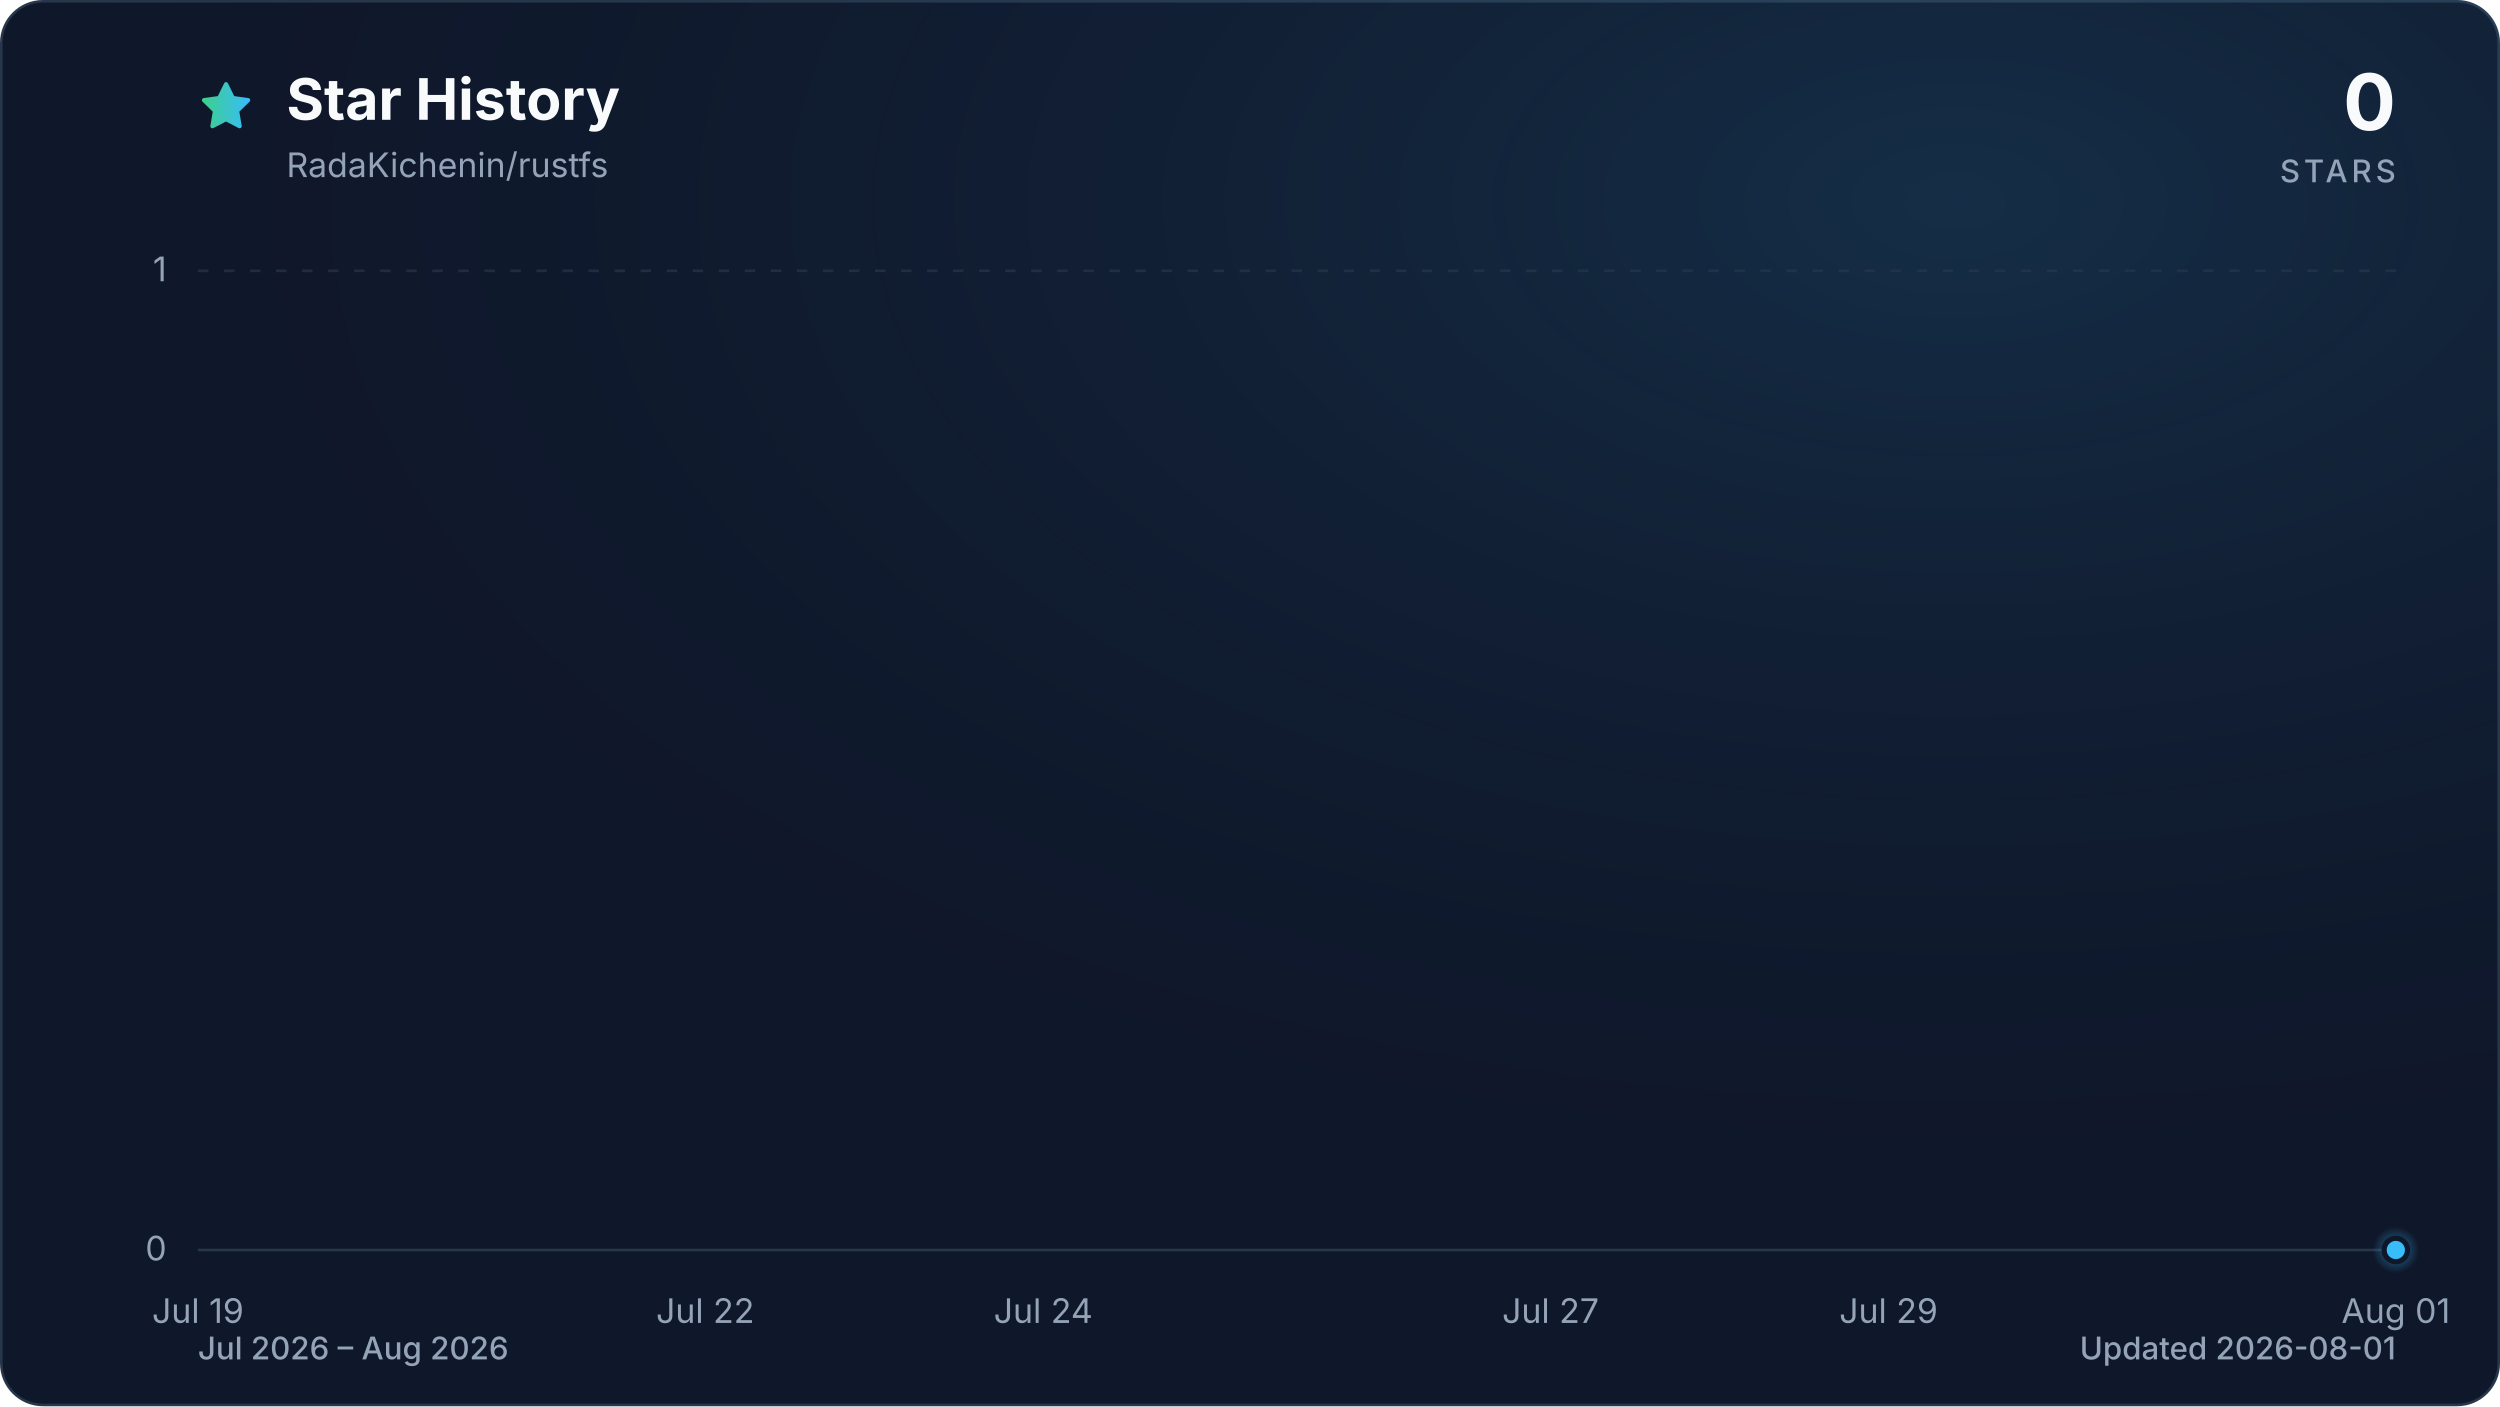
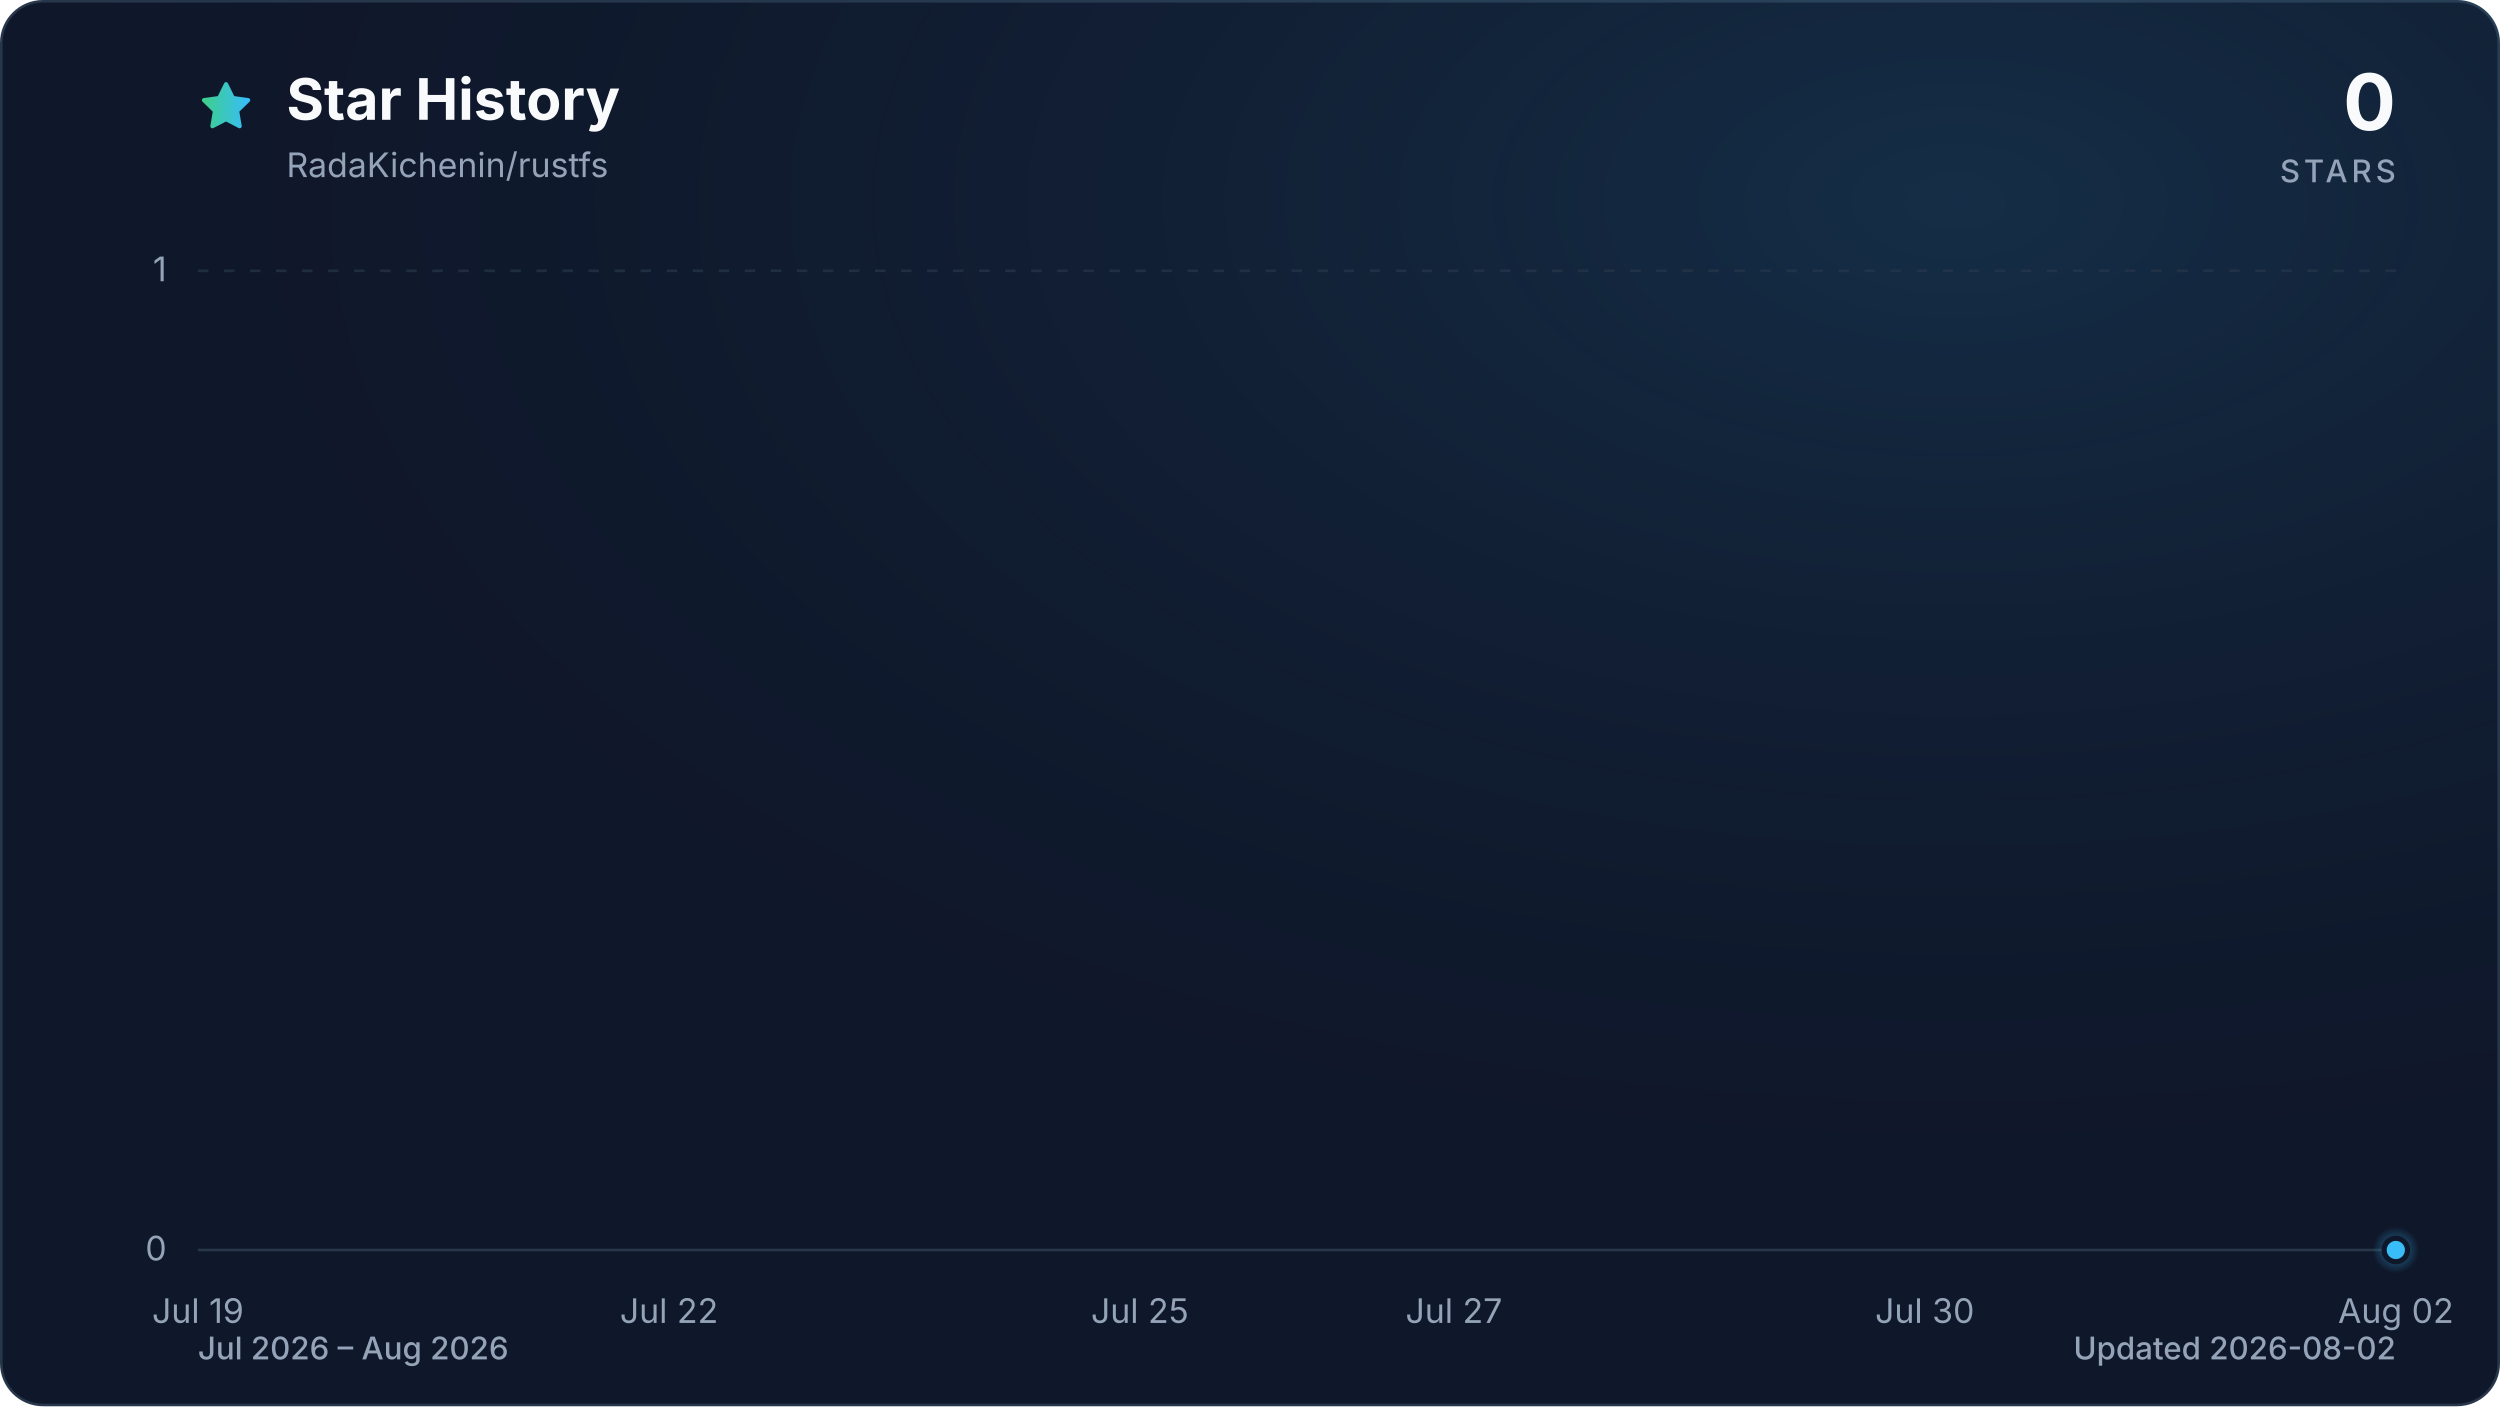
<svg xmlns="http://www.w3.org/2000/svg" viewBox="0 0 960 540" role="img" aria-labelledby="title description" data-style="gradient" data-variant="glow" data-animated="true">
  <defs>
    <linearGradient id="trend" x1="0" y1="0" x2="1" y2="0">
      <stop offset="0%" stop-color="#3ecf8e" />
      <stop offset="100%" stop-color="#38bdf8" />
    </linearGradient>
    <linearGradient id="area" x1="0" y1="0" x2="0" y2="1">
      <stop offset="0%" stop-color="#3ecf8e" stop-opacity="0.30" />
      <stop offset="55%" stop-color="#38bdf8" stop-opacity="0.10" />
      <stop offset="100%" stop-color="#38bdf8" stop-opacity="0.01" />
    </linearGradient>
    <radialGradient id="marker-halo" cx="50%" cy="50%" r="50%">
      <stop offset="0%" stop-color="#38bdf8" stop-opacity="0.55" />
      <stop offset="100%" stop-color="#38bdf8" stop-opacity="0" />
    </radialGradient>
    <radialGradient id="surface-glow" cx="78%" cy="14%" r="80%">
      <stop offset="0%" stop-color="#38bdf8" stop-opacity="0.14" />
      <stop offset="100%" stop-color="#0f172a" stop-opacity="0" />
    </radialGradient>
    <filter id="trend-glow" x="-20%" y="-20%" width="140%" height="140%">
      <feGaussianBlur stdDeviation="7" />
    </filter>
  </defs>
  <style>
.trend-enter{transform-box:fill-box;transform-origin:center;animation:trend-enter 520ms cubic-bezier(0.16,1,0.3,1)}
.marker-enter{transform-box:fill-box;transform-origin:center;animation:marker-enter 320ms cubic-bezier(0.16,1,0.3,1) 200ms both}
.marker-pulse{transform-box:fill-box;transform-origin:center;animation:marker-pulse 2.6s ease-out infinite}
@keyframes trend-enter{from{opacity:.35;transform:translateY(10px)}to{opacity:1;transform:translateY(0)}}
@keyframes marker-enter{from{opacity:0;transform:scale(.4)}to{opacity:1;transform:scale(1)}}
@keyframes marker-pulse{0%{opacity:.5;transform:scale(.7)}70%,100%{opacity:0;transform:scale(2.1)}}
@media (prefers-reduced-motion:reduce){.trend-enter,.marker-enter,.marker-pulse{animation:none!important}}
@media (prefers-reduced-motion:reduce){.marker-pulse{opacity:0}}
</style>
  <rect x="0.5" y="0.5" width="959" height="539" fill="#0f172a" stroke="#27364a" stroke-width="1" rx="16" />
  <rect width="960" height="540" fill="url(#surface-glow)" rx="16" />
  <path d="M12 2.6l2.9 5.9 6.5.9-4.7 4.6 1.1 6.5-5.8-3-5.8 3 1.1-6.5-4.7-4.6 6.5-.9L12 2.6Z" transform="translate(76 30) scale(.9)" fill="url(#trend)" stroke="url(#trend)" stroke-width="1.8" stroke-linejoin="round" aria-hidden="true" />
  <text x="110" y="46" fill="#f8fafc" font-family="ui-sans-serif, system-ui, -apple-system, BlinkMacSystemFont, 'Segoe UI', sans-serif" font-size="22" font-weight="700">Star History</text>
  <text x="110" y="68" fill="#94a3b8" font-family="ui-sans-serif, system-ui, -apple-system, BlinkMacSystemFont, 'Segoe UI', sans-serif" font-size="13">RadaKichenin/rustfs</text>
  <text x="920" y="50" fill="#f8fafc" font-family="ui-sans-serif, system-ui, -apple-system, BlinkMacSystemFont, 'Segoe UI', sans-serif" font-size="30" font-weight="700" text-anchor="end">0</text>
  <text x="920" y="70" fill="#94a3b8" font-family="ui-sans-serif, system-ui, -apple-system, BlinkMacSystemFont, 'Segoe UI', sans-serif" font-size="12" font-weight="500" letter-spacing="1.5" text-anchor="end">STARS</text>
  <line x1="76" y1="480.0" x2="920" y2="480.0" stroke="#27364a" stroke-width="1" stroke-dasharray="0" opacity="1" />
  <text x="64" y="484.0" fill="#94a3b8" font-family="ui-sans-serif, system-ui, -apple-system, BlinkMacSystemFont, 'Segoe UI', sans-serif" font-size="13" text-anchor="end">0</text>
  <line x1="76" y1="104.0" x2="920" y2="104.0" stroke="#27364a" stroke-width="1" stroke-dasharray="4 6" opacity="0.7" />
  <text x="64" y="108.0" fill="#94a3b8" font-family="ui-sans-serif, system-ui, -apple-system, BlinkMacSystemFont, 'Segoe UI', sans-serif" font-size="13" text-anchor="end">1</text>
  <text x="76.0" y="508" fill="#94a3b8" font-family="ui-sans-serif, system-ui, -apple-system, BlinkMacSystemFont, 'Segoe UI', sans-serif" font-size="13" text-anchor="middle">Jul 19</text>
-   <text x="270.8" y="508" fill="#94a3b8" font-family="ui-sans-serif, system-ui, -apple-system, BlinkMacSystemFont, 'Segoe UI', sans-serif" font-size="13" text-anchor="middle">Jul 22</text>
-   <text x="400.6" y="508" fill="#94a3b8" font-family="ui-sans-serif, system-ui, -apple-system, BlinkMacSystemFont, 'Segoe UI', sans-serif" font-size="13" text-anchor="middle">Jul 24</text>
-   <text x="595.4" y="508" fill="#94a3b8" font-family="ui-sans-serif, system-ui, -apple-system, BlinkMacSystemFont, 'Segoe UI', sans-serif" font-size="13" text-anchor="middle">Jul 27</text>
-   <text x="725.2" y="508" fill="#94a3b8" font-family="ui-sans-serif, system-ui, -apple-system, BlinkMacSystemFont, 'Segoe UI', sans-serif" font-size="13" text-anchor="middle">Jul 29</text>
-   <text x="920.0" y="508" fill="#94a3b8" font-family="ui-sans-serif, system-ui, -apple-system, BlinkMacSystemFont, 'Segoe UI', sans-serif" font-size="13" text-anchor="middle">Aug 01</text>
+   <text x="256.9" y="508" fill="#94a3b8" font-family="ui-sans-serif, system-ui, -apple-system, BlinkMacSystemFont, 'Segoe UI', sans-serif" font-size="13" text-anchor="middle">Jul 22</text>
+   <text x="437.7" y="508" fill="#94a3b8" font-family="ui-sans-serif, system-ui, -apple-system, BlinkMacSystemFont, 'Segoe UI', sans-serif" font-size="13" text-anchor="middle">Jul 25</text>
+   <text x="558.3" y="508" fill="#94a3b8" font-family="ui-sans-serif, system-ui, -apple-system, BlinkMacSystemFont, 'Segoe UI', sans-serif" font-size="13" text-anchor="middle">Jul 27</text>
+   <text x="739.1" y="508" fill="#94a3b8" font-family="ui-sans-serif, system-ui, -apple-system, BlinkMacSystemFont, 'Segoe UI', sans-serif" font-size="13" text-anchor="middle">Jul 30</text>
+   <text x="920.0" y="508" fill="#94a3b8" font-family="ui-sans-serif, system-ui, -apple-system, BlinkMacSystemFont, 'Segoe UI', sans-serif" font-size="13" text-anchor="middle">Aug 02</text>
  <g class="trend-enter">
-     <path d="M 76.0 480.0 C 97.6 480.0, 119.3 480.0, 140.9 480.0 C 162.6 480.0, 184.2 480.0, 205.8 480.0 C 227.5 480.0, 249.1 480.0, 270.8 480.0 C 292.4 480.0, 314.1 480.0, 335.7 480.0 C 357.3 480.0, 379.0 480.0, 400.6 480.0 C 422.3 480.0, 443.9 480.0, 465.5 480.0 C 487.2 480.0, 508.8 480.0, 530.5 480.0 C 552.1 480.0, 573.7 480.0, 595.4 480.0 C 617.0 480.0, 638.7 480.0, 660.3 480.0 C 681.9 480.0, 703.6 480.0, 725.2 480.0 C 746.9 480.0, 768.5 480.0, 790.2 480.0 C 811.8 480.0, 833.4 480.0, 855.1 480.0 C 876.7 480.0, 898.4 480.0, 920.0 480.0 L 920.0 480.0 L 76.0 480.0 Z" fill="url(#area)" />
-     <path d="M 76.0 480.0 C 97.6 480.0, 119.3 480.0, 140.9 480.0 C 162.6 480.0, 184.2 480.0, 205.8 480.0 C 227.5 480.0, 249.1 480.0, 270.8 480.0 C 292.4 480.0, 314.1 480.0, 335.7 480.0 C 357.3 480.0, 379.0 480.0, 400.6 480.0 C 422.3 480.0, 443.9 480.0, 465.5 480.0 C 487.2 480.0, 508.8 480.0, 530.5 480.0 C 552.1 480.0, 573.7 480.0, 595.4 480.0 C 617.0 480.0, 638.7 480.0, 660.3 480.0 C 681.9 480.0, 703.6 480.0, 725.2 480.0 C 746.9 480.0, 768.5 480.0, 790.2 480.0 C 811.8 480.0, 833.4 480.0, 855.1 480.0 C 876.7 480.0, 898.4 480.0, 920.0 480.0" fill="none" stroke="url(#trend)" stroke-width="12" stroke-linecap="round" stroke-linejoin="round" opacity="0.16" filter="url(#trend-glow)" />
-     <path d="M 76.0 480.0 C 97.6 480.0, 119.3 480.0, 140.9 480.0 C 162.6 480.0, 184.2 480.0, 205.8 480.0 C 227.5 480.0, 249.1 480.0, 270.8 480.0 C 292.4 480.0, 314.1 480.0, 335.7 480.0 C 357.3 480.0, 379.0 480.0, 400.6 480.0 C 422.3 480.0, 443.9 480.0, 465.5 480.0 C 487.2 480.0, 508.8 480.0, 530.5 480.0 C 552.1 480.0, 573.7 480.0, 595.4 480.0 C 617.0 480.0, 638.7 480.0, 660.3 480.0 C 681.9 480.0, 703.6 480.0, 725.2 480.0 C 746.9 480.0, 768.5 480.0, 790.2 480.0 C 811.8 480.0, 833.4 480.0, 855.1 480.0 C 876.7 480.0, 898.4 480.0, 920.0 480.0" fill="none" stroke="url(#trend)" stroke-width="3" stroke-linecap="round" stroke-linejoin="round" />
+     <path d="M 76.0 480.0 C 96.1 480.0, 116.2 480.0, 136.3 480.0 C 156.4 480.0, 176.5 480.0, 196.6 480.0 C 216.7 480.0, 236.8 480.0, 256.9 480.0 C 277.0 480.0, 297.0 480.0, 317.1 480.0 C 337.2 480.0, 357.3 480.0, 377.4 480.0 C 397.5 480.0, 417.6 480.0, 437.7 480.0 C 457.8 480.0, 477.9 480.0, 498.0 480.0 C 518.1 480.0, 538.2 480.0, 558.3 480.0 C 578.4 480.0, 598.5 480.0, 618.6 480.0 C 638.7 480.0, 658.8 480.0, 678.9 480.0 C 699.0 480.0, 719.0 480.0, 739.1 480.0 C 759.2 480.0, 779.3 480.0, 799.4 480.0 C 819.5 480.0, 839.6 480.0, 859.7 480.0 C 879.8 480.0, 899.9 480.0, 920.0 480.0 L 920.0 480.0 L 76.0 480.0 Z" fill="url(#area)" />
+     <path d="M 76.0 480.0 C 96.1 480.0, 116.2 480.0, 136.3 480.0 C 156.4 480.0, 176.5 480.0, 196.6 480.0 C 216.7 480.0, 236.8 480.0, 256.9 480.0 C 277.0 480.0, 297.0 480.0, 317.1 480.0 C 337.2 480.0, 357.3 480.0, 377.4 480.0 C 397.5 480.0, 417.6 480.0, 437.7 480.0 C 457.8 480.0, 477.9 480.0, 498.0 480.0 C 518.1 480.0, 538.2 480.0, 558.3 480.0 C 578.4 480.0, 598.5 480.0, 618.6 480.0 C 638.7 480.0, 658.8 480.0, 678.9 480.0 C 699.0 480.0, 719.0 480.0, 739.1 480.0 C 759.2 480.0, 779.3 480.0, 799.4 480.0 C 819.5 480.0, 839.6 480.0, 859.7 480.0 C 879.8 480.0, 899.9 480.0, 920.0 480.0" fill="none" stroke="url(#trend)" stroke-width="12" stroke-linecap="round" stroke-linejoin="round" opacity="0.16" filter="url(#trend-glow)" />
+     <path d="M 76.0 480.0 C 96.1 480.0, 116.2 480.0, 136.3 480.0 C 156.4 480.0, 176.5 480.0, 196.6 480.0 C 216.7 480.0, 236.8 480.0, 256.9 480.0 C 277.0 480.0, 297.0 480.0, 317.1 480.0 C 337.2 480.0, 357.3 480.0, 377.4 480.0 C 397.5 480.0, 417.6 480.0, 437.7 480.0 C 457.8 480.0, 477.9 480.0, 498.0 480.0 C 518.1 480.0, 538.2 480.0, 558.3 480.0 C 578.4 480.0, 598.5 480.0, 618.6 480.0 C 638.7 480.0, 658.8 480.0, 678.9 480.0 C 699.0 480.0, 719.0 480.0, 739.1 480.0 C 759.2 480.0, 779.3 480.0, 799.4 480.0 C 819.5 480.0, 839.6 480.0, 859.7 480.0 C 879.8 480.0, 899.9 480.0, 920.0 480.0" fill="none" stroke="url(#trend)" stroke-width="3" stroke-linecap="round" stroke-linejoin="round" />
  </g>
  <g class="marker-enter">
    <circle class="marker-pulse" cx="920.0" cy="480.0" r="9" fill="url(#marker-halo)" />
    <circle cx="920.0" cy="480.0" r="4.5" fill="#38bdf8" stroke="#0f172a" stroke-width="2" />
  </g>
  <text x="76" y="522" fill="#94a3b8" font-family="ui-sans-serif, system-ui, -apple-system, BlinkMacSystemFont, 'Segoe UI', sans-serif" font-size="12" font-weight="500">Jul 2026 – Aug 2026</text>
-   <text x="920" y="522" fill="#94a3b8" font-family="ui-sans-serif, system-ui, -apple-system, BlinkMacSystemFont, 'Segoe UI', sans-serif" font-size="12" font-weight="500" text-anchor="end">Updated 2026-08-01</text>
+   <text x="920" y="522" fill="#94a3b8" font-family="ui-sans-serif, system-ui, -apple-system, BlinkMacSystemFont, 'Segoe UI', sans-serif" font-size="12" font-weight="500" text-anchor="end">Updated 2026-08-02</text>
</svg>
